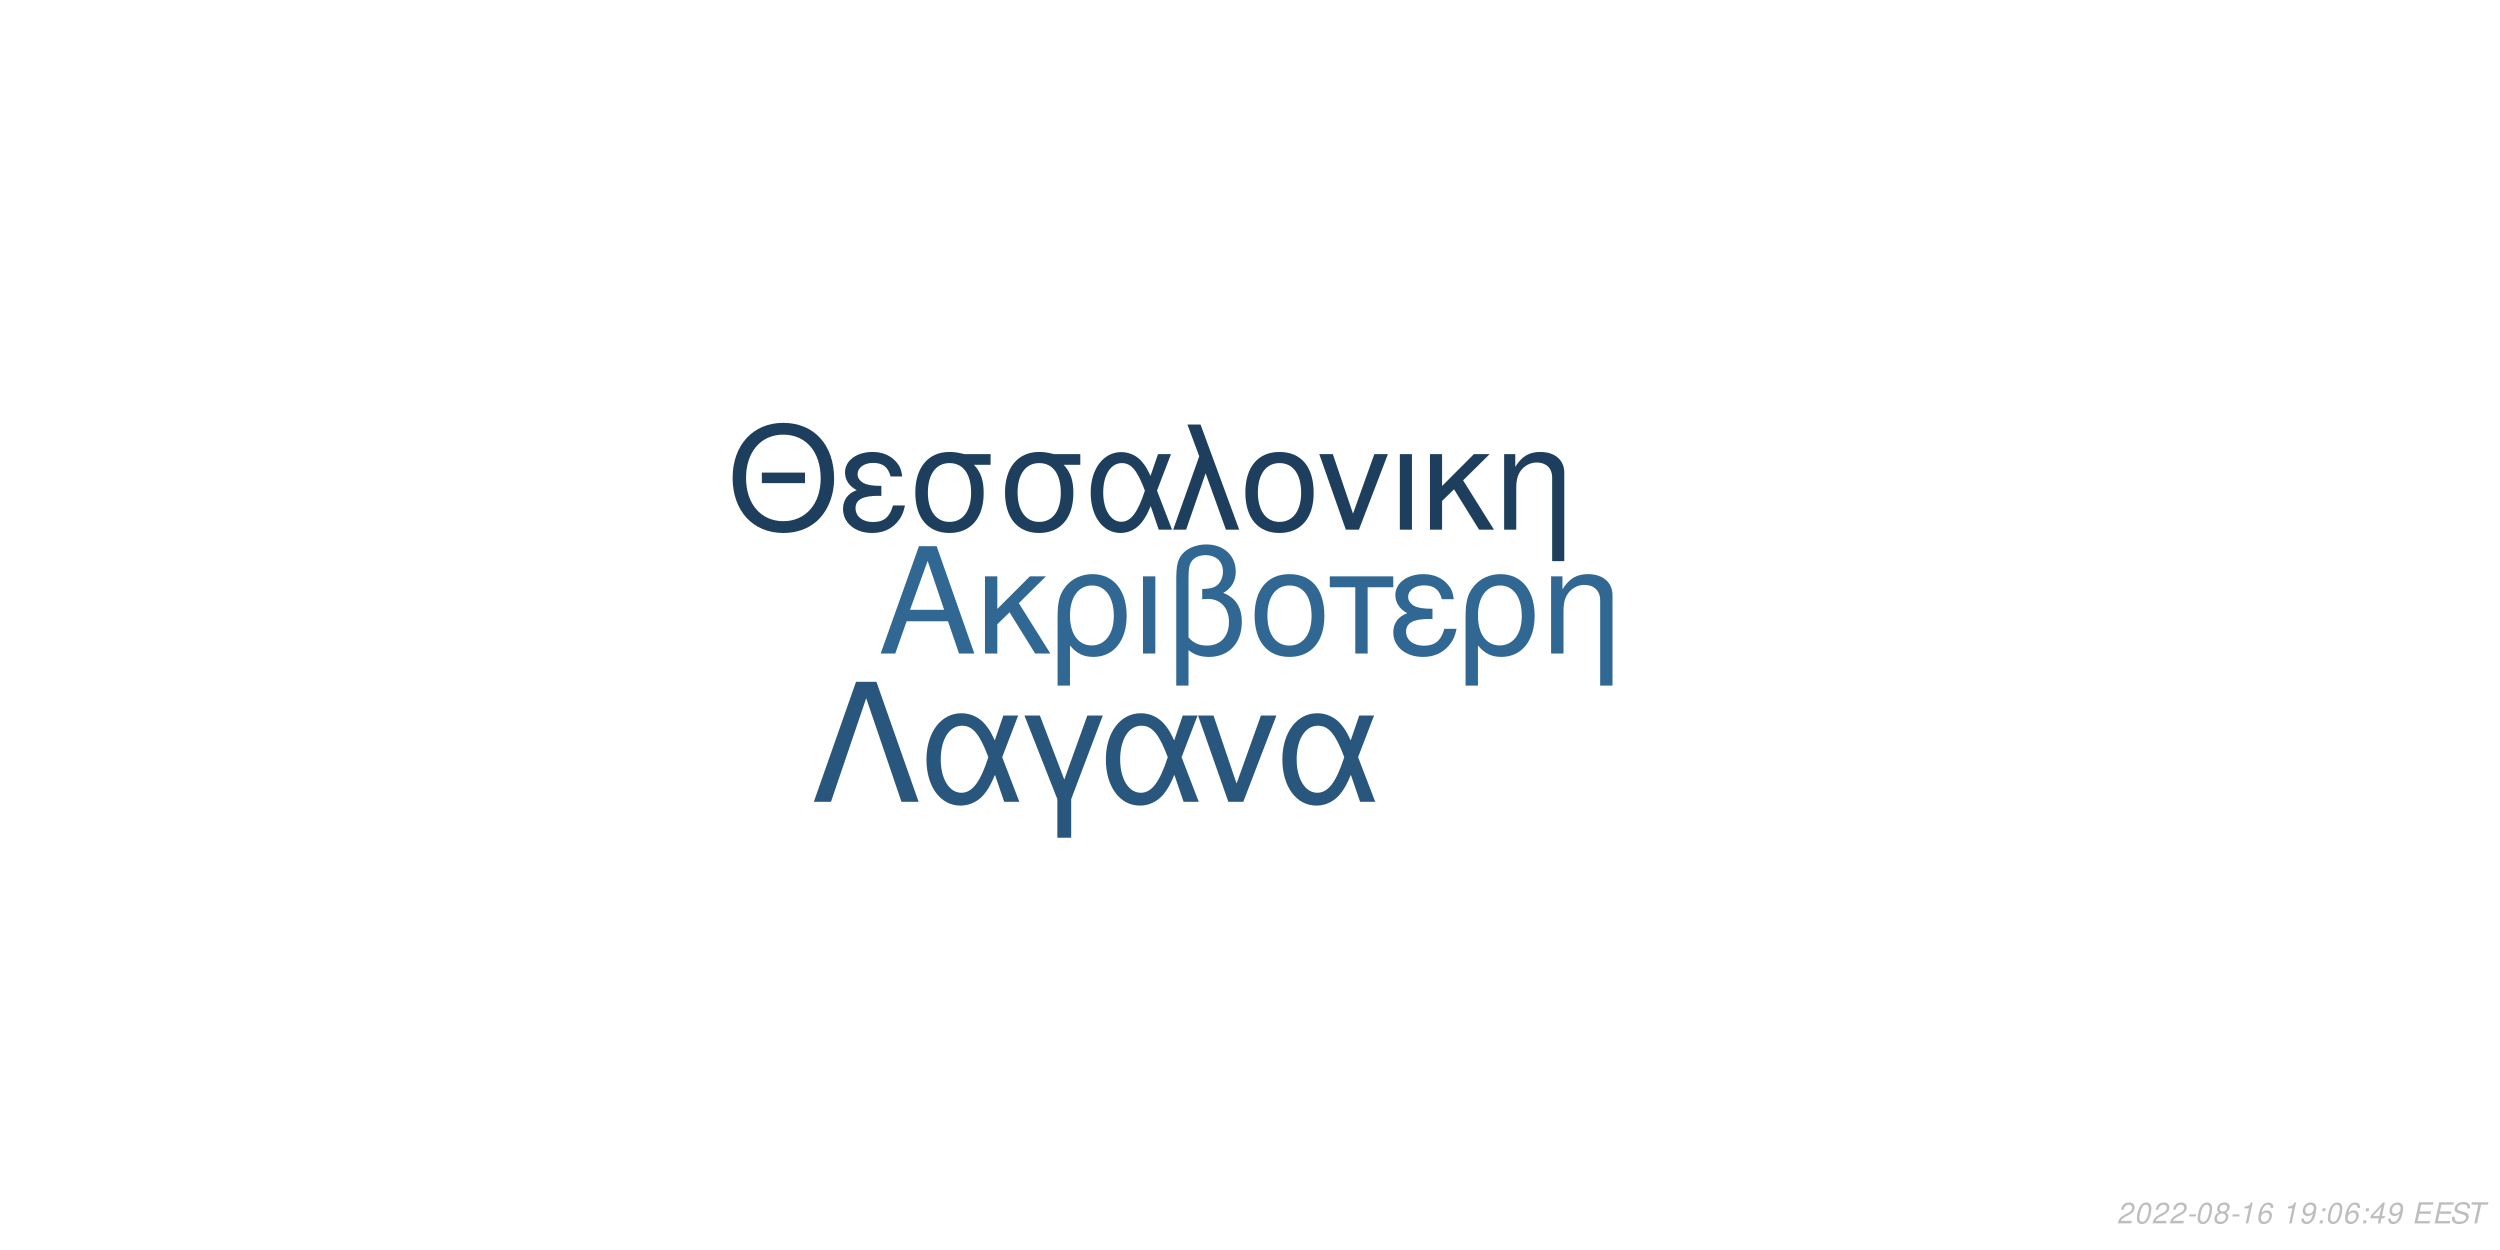
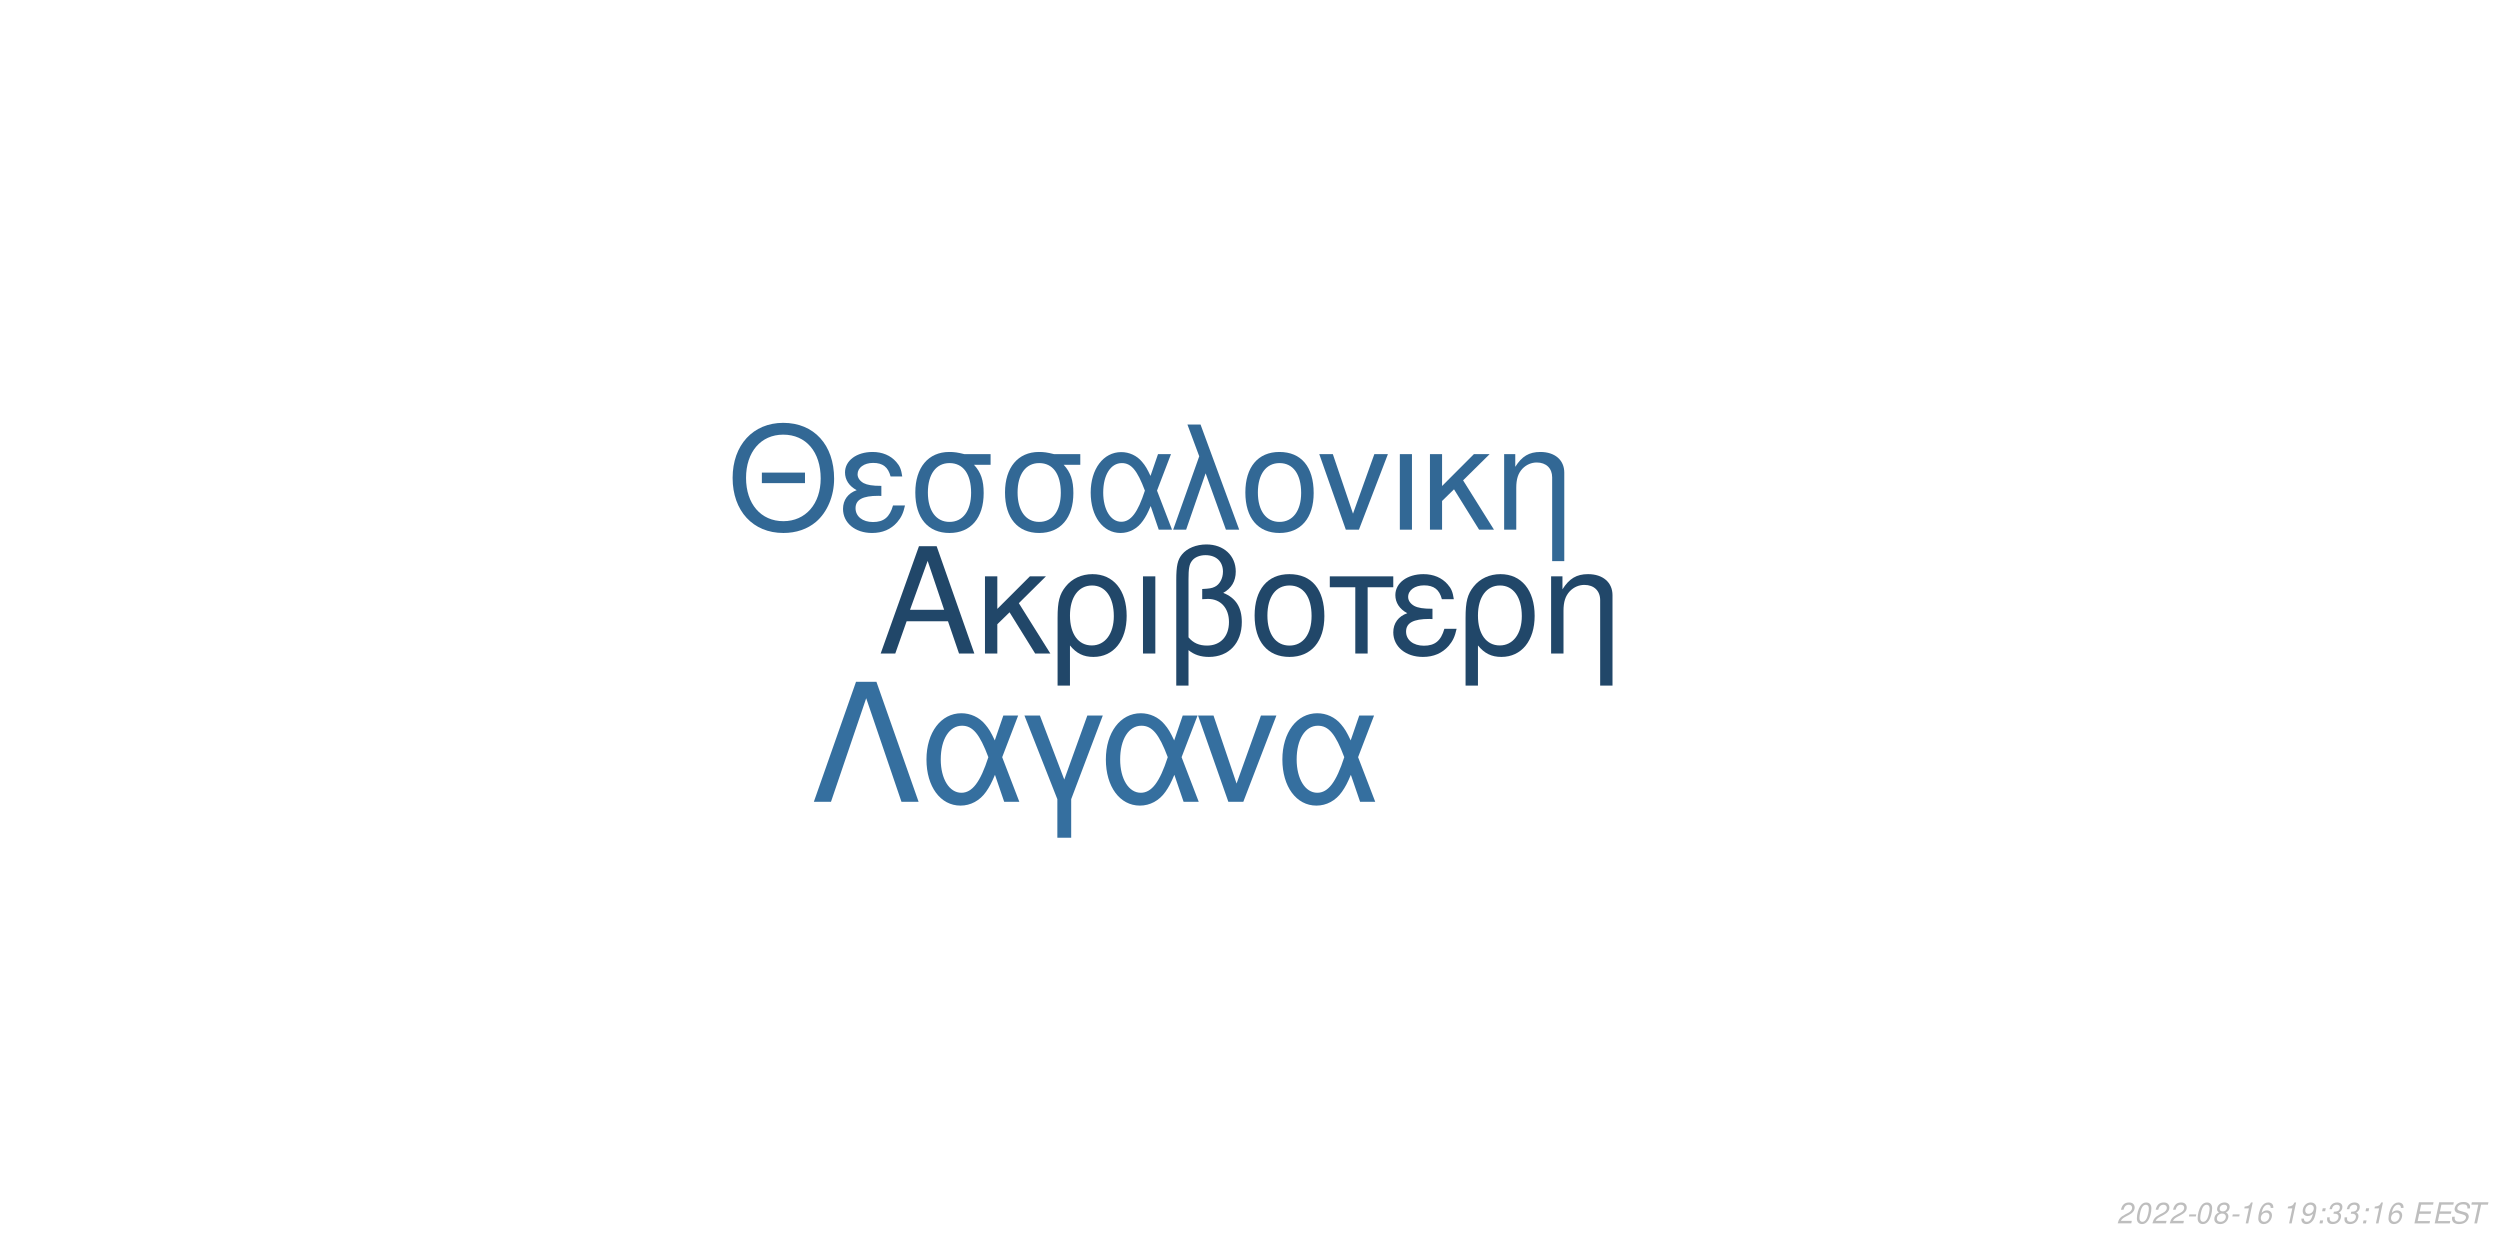
<svg xmlns="http://www.w3.org/2000/svg" xmlns:xlink="http://www.w3.org/1999/xlink" width="864pt" height="432pt" viewBox="0 0 864 432" version="1.1">
  <defs>
    <g>
      <symbol overflow="visible" id="glyph0-0">
        <path style="stroke:none;" d="" />
      </symbol>
      <symbol overflow="visible" id="glyph0-1">
        <path style="stroke:none;" d="M 24.125 -11.141 L 27.938 0 L 33.234 0 L 20.203 -37.094 L 14.094 -37.094 L 0.859 0 L 5.906 0 L 9.828 -11.141 Z M 22.797 -15.109 L 11 -15.109 L 17.094 -32.016 Z M 22.797 -15.109 " />
      </symbol>
      <symbol overflow="visible" id="glyph0-2">
        <path style="stroke:none;" d="M 7.172 -15.422 L 7.172 -26.672 L 2.906 -26.672 L 2.906 0 L 7.172 0 L 7.172 -10.125 L 11.406 -14.25 L 20.25 0 L 25.5 0 L 14.609 -17.406 L 23.969 -26.672 L 18.422 -26.672 Z M 7.172 -15.422 " />
      </symbol>
      <symbol overflow="visible" id="glyph0-3">
        <path style="stroke:none;" d="M 3 11.094 L 7.281 11.094 L 7.281 -2.797 C 9.516 -0.047 11.953 1.172 15.375 1.172 C 22.344 1.172 26.875 -4.422 26.875 -13.031 C 26.875 -21.891 22.297 -27.438 15.062 -27.438 C 11.297 -27.438 7.984 -25.906 5.797 -23.156 C 3.672 -20.516 3 -17.969 3 -12.359 Z M 14.906 -23.516 C 19.547 -23.516 22.438 -19.438 22.438 -12.922 C 22.438 -6.812 19.391 -2.797 14.812 -2.797 C 10.172 -2.797 7.281 -6.766 7.281 -13.125 C 7.281 -19.484 10.234 -23.516 14.906 -23.516 Z M 14.906 -23.516 " />
      </symbol>
      <symbol overflow="visible" id="glyph0-4">
        <path style="stroke:none;" d="M 3.516 0 L 7.781 0 L 7.781 -26.672 L 3.516 -26.672 Z M 3.516 0 " />
      </symbol>
      <symbol overflow="visible" id="glyph0-5">
        <path style="stroke:none;" d="M 4.016 11.094 L 8.25 11.094 L 8.25 -1.172 C 10.172 0.406 12.422 1.172 15.312 1.172 C 22.188 1.172 26.672 -3.609 26.672 -10.891 C 26.672 -15.984 24.578 -19.234 20.25 -20.969 C 23.109 -22.547 24.578 -25.031 24.578 -28.344 C 24.578 -33.844 20.406 -37.703 14.453 -37.703 C 10.938 -37.703 7.734 -36.391 6 -34.25 C 4.484 -32.422 4.016 -30.328 4.016 -25.391 Z M 8.25 -25.656 C 8.25 -29.359 8.5 -30.844 9.469 -32.062 C 10.375 -33.281 12.156 -34 14.094 -34 C 17.812 -34 20.156 -31.812 20.156 -28.297 C 20.156 -25.953 18.984 -23.812 17.297 -23.047 C 16.281 -22.547 15.469 -22.438 12.984 -22.297 L 12.984 -18.781 C 13.734 -18.828 14.344 -18.875 14.969 -18.875 C 19.344 -18.875 22.234 -15.719 22.234 -10.891 C 22.234 -5.906 19.281 -2.75 14.656 -2.75 C 11.953 -2.75 9.922 -3.609 8.25 -5.594 Z M 8.25 -25.656 " />
      </symbol>
      <symbol overflow="visible" id="glyph0-6">
        <path style="stroke:none;" d="M 14.094 -27.438 C 6.562 -27.438 2.094 -22.094 2.094 -13.125 C 2.094 -4.125 6.562 1.172 14.141 1.172 C 21.672 1.172 26.203 -4.172 26.203 -12.922 C 26.203 -22.188 21.828 -27.438 14.094 -27.438 Z M 14.141 -23.516 C 18.938 -23.516 21.781 -19.594 21.781 -12.984 C 21.781 -6.672 18.828 -2.75 14.141 -2.75 C 9.422 -2.75 6.516 -6.672 6.516 -13.125 C 6.516 -19.594 9.422 -23.516 14.141 -23.516 Z M 14.141 -23.516 " />
      </symbol>
      <symbol overflow="visible" id="glyph0-7">
        <path style="stroke:none;" d="M 7.891 0 L 12.156 0 L 12.156 -22.906 L 21.016 -22.906 L 21.016 -26.672 L -0.922 -26.672 L -0.922 -22.906 L 7.891 -22.906 Z M 7.891 0 " />
      </symbol>
      <symbol overflow="visible" id="glyph0-8">
        <path style="stroke:none;" d="M 14.562 -15.469 C 11.344 -15.469 9.562 -15.781 8.297 -16.438 C 6.922 -17.203 6.156 -18.328 6.156 -19.547 C 6.156 -21.891 8.453 -23.562 11.656 -23.562 C 15.062 -23.562 16.953 -22.094 17.812 -18.781 L 21.938 -18.781 C 21.578 -21.266 21.062 -22.5 19.797 -23.922 C 17.812 -26.203 14.906 -27.438 11.453 -27.438 C 5.797 -27.438 1.734 -24.375 1.734 -20.203 C 1.734 -17.609 3.156 -15.375 5.859 -13.938 C 2.797 -12.875 1.016 -10.484 1.016 -7.328 C 1.016 -2.391 5.297 1.172 11.25 1.172 C 14.969 1.172 17.906 -0.109 20.156 -2.641 C 21.578 -4.328 22.297 -5.797 22.906 -8.547 L 18.672 -8.547 C 17.5 -4.422 15.422 -2.703 11.609 -2.703 C 7.938 -2.703 5.438 -4.688 5.438 -7.578 C 5.438 -10.578 7.938 -11.953 13.484 -11.953 C 13.641 -11.953 14.094 -11.953 14.562 -11.906 Z M 14.562 -15.469 " />
      </symbol>
      <symbol overflow="visible" id="glyph0-9">
        <path style="stroke:none;" d="M 3.562 -26.672 L 3.562 0 L 7.844 0 L 7.844 -14.703 C 7.844 -17.906 8.5 -19.891 10.031 -21.531 C 11.406 -22.953 13.188 -23.719 15.062 -23.719 C 18.375 -23.719 20.516 -21.672 20.516 -18.469 L 20.516 11.094 L 24.781 11.094 L 24.781 -20.156 C 24.781 -24.578 21.469 -27.438 16.328 -27.438 C 12.359 -27.438 9.828 -25.906 7.484 -22.188 L 7.484 -26.672 Z M 3.562 -26.672 " />
      </symbol>
      <symbol overflow="visible" id="glyph1-0">
        <path style="stroke:none;" d="" />
      </symbol>
      <symbol overflow="visible" id="glyph1-1">
        <path style="stroke:none;" d="M 26.859 -19.734 L 11.953 -19.734 L 11.953 -16.094 L 26.859 -16.094 Z M 19.328 -36.922 C 8.922 -36.922 1.844 -29.25 1.844 -17.891 C 1.844 -6.484 8.875 1.141 19.391 1.141 C 23.812 1.141 27.703 -0.203 30.641 -2.688 C 34.578 -6.031 36.922 -11.656 36.922 -17.594 C 36.922 -29.297 30 -36.922 19.328 -36.922 Z M 19.328 -32.844 C 27.203 -32.844 32.281 -26.906 32.281 -17.688 C 32.281 -8.922 27.062 -2.938 19.391 -2.938 C 11.609 -2.938 6.484 -8.922 6.484 -17.891 C 6.484 -26.859 11.609 -32.844 19.328 -32.844 Z M 19.328 -32.844 " />
      </symbol>
      <symbol overflow="visible" id="glyph1-2">
        <path style="stroke:none;" d="M 14.25 -15.141 C 11.109 -15.141 9.375 -15.453 8.125 -16.094 C 6.781 -16.844 6.031 -17.938 6.031 -19.141 C 6.031 -21.422 8.266 -23.078 11.406 -23.078 C 14.75 -23.078 16.594 -21.625 17.438 -18.391 L 21.469 -18.391 C 21.125 -20.828 20.625 -22.031 19.391 -23.422 C 17.438 -25.656 14.594 -26.859 11.219 -26.859 C 5.688 -26.859 1.688 -23.875 1.688 -19.781 C 1.688 -17.234 3.094 -15.047 5.734 -13.656 C 2.734 -12.609 1 -10.266 1 -7.172 C 1 -2.344 5.188 1.141 11.016 1.141 C 14.656 1.141 17.547 -0.094 19.734 -2.594 C 21.125 -4.234 21.828 -5.688 22.422 -8.375 L 18.281 -8.375 C 17.141 -4.328 15.094 -2.641 11.359 -2.641 C 7.766 -2.641 5.328 -4.578 5.328 -7.422 C 5.328 -10.359 7.766 -11.703 13.203 -11.703 C 13.359 -11.703 13.797 -11.703 14.25 -11.656 Z M 14.25 -15.141 " />
      </symbol>
      <symbol overflow="visible" id="glyph1-3">
        <path style="stroke:none;" d="M 29 -26.109 L 19.938 -26.109 C 17.594 -26.703 16.438 -26.859 14.703 -26.859 C 7.469 -26.859 2.984 -21.469 2.984 -12.859 C 2.984 -4.031 7.375 1.141 14.797 1.141 C 22.172 1.141 26.609 -4.078 26.609 -12.656 C 26.609 -17.047 25.656 -19.828 23.266 -22.422 L 29 -22.422 Z M 14.797 -23.016 C 19.531 -23.016 22.266 -19.234 22.266 -12.75 C 22.266 -6.531 19.438 -2.688 14.797 -2.688 C 10.172 -2.688 7.328 -6.531 7.328 -12.859 C 7.328 -19.188 10.172 -23.016 14.797 -23.016 Z M 14.797 -23.016 " />
      </symbol>
      <symbol overflow="visible" id="glyph1-4">
        <path style="stroke:none;" d="M 29.344 -26.109 L 24.859 -26.109 L 22.266 -18.578 C 21.125 -21.031 20.484 -22.125 19.328 -23.469 C 17.547 -25.609 14.906 -26.812 12.156 -26.812 C 5.984 -26.812 1.594 -20.984 1.594 -12.812 C 1.594 -4.578 5.828 1.141 11.906 1.141 C 14.953 1.141 17.734 -0.344 19.625 -3.047 C 20.672 -4.531 21.281 -5.688 22.328 -8.172 L 25.109 0 L 29.703 0 L 24.516 -13.5 Z M 20.328 -13.5 C 17.891 -5.922 15.453 -2.734 12.156 -2.734 C 8.516 -2.734 5.922 -6.922 5.922 -12.812 C 5.922 -18.938 8.516 -23.016 12.359 -23.016 C 15.594 -23.016 17.688 -20.531 20.328 -13.5 Z M 20.328 -13.5 " />
      </symbol>
      <symbol overflow="visible" id="glyph1-5">
        <path style="stroke:none;" d="M 1.094 0 L 5.578 0 L 12.312 -19.484 L 19.328 0 L 23.922 0 L 10.562 -36.328 L 6.031 -36.328 L 10.109 -25.359 Z M 1.094 0 " />
      </symbol>
      <symbol overflow="visible" id="glyph1-6">
        <path style="stroke:none;" d="M 13.797 -26.859 C 6.422 -26.859 2.047 -21.625 2.047 -12.859 C 2.047 -4.031 6.422 1.141 13.859 1.141 C 21.234 1.141 25.656 -4.078 25.656 -12.656 C 25.656 -21.719 21.375 -26.859 13.797 -26.859 Z M 13.859 -23.016 C 18.531 -23.016 21.328 -19.188 21.328 -12.703 C 21.328 -6.531 18.438 -2.688 13.859 -2.688 C 9.219 -2.688 6.375 -6.531 6.375 -12.859 C 6.375 -19.188 9.219 -23.016 13.859 -23.016 Z M 13.859 -23.016 " />
      </symbol>
      <symbol overflow="visible" id="glyph1-7">
        <path style="stroke:none;" d="M 14.297 0 L 24.312 -26.109 L 19.625 -26.109 L 12.25 -5.531 L 5.281 -26.109 L 0.594 -26.109 L 9.766 0 Z M 14.297 0 " />
      </symbol>
      <symbol overflow="visible" id="glyph1-8">
        <path style="stroke:none;" d="M 3.438 0 L 7.625 0 L 7.625 -26.109 L 3.438 -26.109 Z M 3.438 0 " />
      </symbol>
      <symbol overflow="visible" id="glyph1-9">
        <path style="stroke:none;" d="M 7.031 -15.094 L 7.031 -26.109 L 2.844 -26.109 L 2.844 0 L 7.031 0 L 7.031 -9.922 L 11.156 -13.953 L 19.828 0 L 24.969 0 L 14.297 -17.047 L 23.469 -26.109 L 18.031 -26.109 Z M 7.031 -15.094 " />
      </symbol>
      <symbol overflow="visible" id="glyph1-10">
        <path style="stroke:none;" d="M 3.484 -26.109 L 3.484 0 L 7.672 0 L 7.672 -14.406 C 7.672 -17.547 8.328 -19.484 9.812 -21.078 C 11.156 -22.469 12.906 -23.219 14.75 -23.219 C 17.984 -23.219 20.078 -21.234 20.078 -18.094 L 20.078 10.859 L 24.266 10.859 L 24.266 -19.734 C 24.266 -24.062 21.031 -26.859 16 -26.859 C 12.109 -26.859 9.609 -25.359 7.328 -21.719 L 7.328 -26.109 Z M 3.484 -26.109 " />
      </symbol>
      <symbol overflow="visible" id="glyph2-0">
        <path style="stroke:none;" d="" />
      </symbol>
      <symbol overflow="visible" id="glyph2-1">
        <path style="stroke:none;" d="M 22.531 -41.484 L 15.484 -41.484 L 0.906 0 L 6.828 0 L 19 -35.797 L 31.188 0 L 37.109 0 Z M 22.531 -41.484 " />
      </symbol>
      <symbol overflow="visible" id="glyph2-2">
        <path style="stroke:none;" d="M 33.516 -29.812 L 28.391 -29.812 L 25.438 -21.219 C 24.125 -24.016 23.391 -25.266 22.078 -26.797 C 20.031 -29.25 17.016 -30.609 13.891 -30.609 C 6.828 -30.609 1.828 -23.953 1.828 -14.625 C 1.828 -5.234 6.656 1.312 13.594 1.312 C 17.078 1.312 20.266 -0.391 22.422 -3.469 C 23.609 -5.172 24.297 -6.484 25.5 -9.328 L 28.688 0 L 33.922 0 L 28 -15.422 Z M 23.219 -15.422 C 20.422 -6.766 17.641 -3.125 13.891 -3.125 C 9.734 -3.125 6.766 -7.906 6.766 -14.625 C 6.766 -21.625 9.734 -26.297 14.109 -26.297 C 17.812 -26.297 20.203 -23.453 23.219 -15.422 Z M 23.219 -15.422 " />
      </symbol>
      <symbol overflow="visible" id="glyph2-3">
        <path style="stroke:none;" d="M 12.062 12.406 L 16.844 12.406 L 16.844 -0.906 L 27.766 -29.812 L 22.422 -29.812 L 14.453 -7.688 L 6.031 -29.812 L 0.688 -29.812 L 12.062 -0.906 Z M 12.062 12.406 " />
      </symbol>
      <symbol overflow="visible" id="glyph2-4">
        <path style="stroke:none;" d="M 16.328 0 L 27.766 -29.812 L 22.422 -29.812 L 14 -6.312 L 6.031 -29.812 L 0.688 -29.812 L 11.156 0 Z M 16.328 0 " />
      </symbol>
      <symbol overflow="visible" id="glyph3-0">
        <path style="stroke:none;" d="" />
      </symbol>
      <symbol overflow="visible" id="glyph3-1">
        <path style="stroke:none;" d="M 5.234 -0.875 L 1.469 -0.875 C 1.641 -1.375 2.203 -1.891 3.109 -2.344 L 4.234 -2.938 C 5.562 -3.625 6.219 -4.469 6.219 -5.484 C 6.219 -5.938 6.062 -6.359 5.797 -6.656 C 5.469 -7.047 4.984 -7.234 4.312 -7.234 C 2.766 -7.234 1.891 -6.453 1.484 -4.734 L 2.375 -4.734 C 2.484 -5.188 2.609 -5.484 2.797 -5.75 C 3.094 -6.203 3.609 -6.453 4.188 -6.453 C 4.891 -6.453 5.344 -6.031 5.344 -5.375 C 5.344 -4.703 4.859 -4.094 4.016 -3.656 L 2.984 -3.125 C 1.234 -2.188 0.797 -1.656 0.344 -0.016 L 5.047 -0.016 Z M 5.234 -0.875 " />
      </symbol>
      <symbol overflow="visible" id="glyph3-2">
        <path style="stroke:none;" d="M 4.203 -7.234 C 3.375 -7.234 2.688 -6.812 2.125 -5.984 C 1.484 -5.047 0.984 -3.188 0.984 -1.734 C 0.984 -1.109 1.172 -0.562 1.484 -0.266 C 1.797 0.047 2.281 0.234 2.766 0.234 C 3.625 0.234 4.281 -0.156 4.859 -1.016 C 5.516 -1.953 6 -3.797 6 -5.266 C 6 -6.5 5.328 -7.234 4.203 -7.234 Z M 4.094 -6.453 C 4.734 -6.453 5.125 -5.984 5.125 -5.156 C 5.125 -4.203 4.781 -2.625 4.406 -1.812 C 3.984 -0.938 3.516 -0.547 2.875 -0.547 C 2.25 -0.547 1.875 -1.031 1.875 -1.828 C 1.875 -2.797 2.203 -4.344 2.594 -5.203 C 2.984 -6.047 3.453 -6.453 4.094 -6.453 Z M 4.094 -6.453 " />
      </symbol>
      <symbol overflow="visible" id="glyph3-3">
        <path style="stroke:none;" d="M 3.516 -3.125 L 1.125 -3.125 L 0.969 -2.406 L 3.359 -2.406 Z M 3.516 -3.125 " />
      </symbol>
      <symbol overflow="visible" id="glyph3-4">
        <path style="stroke:none;" d="M 4.766 -3.797 C 5.078 -3.969 5.234 -4.078 5.438 -4.234 C 5.812 -4.594 6.062 -5.172 6.062 -5.734 C 6.062 -6.625 5.344 -7.234 4.266 -7.234 C 2.812 -7.234 1.703 -6.219 1.703 -4.875 C 1.703 -4.406 1.875 -4.125 2.359 -3.812 C 1.297 -3.312 0.75 -2.516 0.75 -1.469 C 0.75 -0.438 1.547 0.234 2.812 0.234 C 3.656 0.234 4.359 -0.094 4.938 -0.734 C 5.359 -1.234 5.609 -1.859 5.609 -2.438 C 5.609 -3.047 5.312 -3.516 4.766 -3.797 Z M 4.109 -6.453 C 4.797 -6.453 5.188 -6.125 5.188 -5.578 C 5.188 -5.266 5.062 -4.922 4.859 -4.672 C 4.562 -4.312 4.188 -4.156 3.656 -4.156 C 2.984 -4.156 2.594 -4.453 2.594 -4.984 C 2.594 -5.859 3.203 -6.453 4.109 -6.453 Z M 3.453 -3.406 C 4.234 -3.406 4.734 -2.984 4.734 -2.312 C 4.734 -1.312 3.922 -0.547 2.875 -0.547 C 2.125 -0.547 1.625 -0.969 1.625 -1.625 C 1.625 -2.609 2.438 -3.406 3.453 -3.406 Z M 3.453 -3.406 " />
      </symbol>
      <symbol overflow="visible" id="glyph3-5">
        <path style="stroke:none;" d="M 3.703 -5.188 L 2.594 0 L 3.469 0 L 5.016 -7.234 L 4.438 -7.234 C 3.906 -6.156 3.688 -6.016 2.234 -5.812 L 2.109 -5.188 Z M 3.703 -5.188 " />
      </symbol>
      <symbol overflow="visible" id="glyph3-6">
        <path style="stroke:none;" d="M 6.125 -5.344 L 6.141 -5.625 C 6.141 -6.609 5.453 -7.234 4.391 -7.234 C 3.438 -7.234 2.641 -6.719 2.016 -5.703 C 1.422 -4.781 0.938 -2.953 0.938 -1.688 C 0.938 -0.516 1.688 0.234 2.859 0.234 C 3.703 0.234 4.438 -0.156 5 -0.875 C 5.406 -1.422 5.672 -2.156 5.672 -2.766 C 5.672 -3.812 4.969 -4.5 3.906 -4.5 C 3.234 -4.5 2.672 -4.234 2.094 -3.625 C 2.406 -5.375 3.234 -6.453 4.25 -6.453 C 4.703 -6.453 5.062 -6.234 5.172 -5.844 C 5.203 -5.719 5.234 -5.578 5.25 -5.344 Z M 3.656 -3.734 C 4.344 -3.734 4.797 -3.281 4.797 -2.625 C 4.797 -1.469 3.984 -0.547 2.984 -0.547 C 2.297 -0.547 1.812 -1.047 1.812 -1.766 C 1.812 -2.859 2.625 -3.734 3.656 -3.734 Z M 3.656 -3.734 " />
      </symbol>
      <symbol overflow="visible" id="glyph3-7">
        <path style="stroke:none;" d="" />
      </symbol>
      <symbol overflow="visible" id="glyph3-8">
        <path style="stroke:none;" d="M 0.844 -1.656 C 0.844 -1.547 0.844 -1.438 0.844 -1.375 C 0.844 -0.406 1.531 0.234 2.578 0.234 C 3.203 0.234 3.766 0.016 4.297 -0.438 C 4.938 -1 5.312 -1.656 5.594 -2.719 C 5.844 -3.672 6.016 -4.766 6.016 -5.375 C 6.016 -5.844 5.844 -6.328 5.547 -6.656 C 5.203 -7.031 4.703 -7.234 4.062 -7.234 C 2.516 -7.234 1.297 -5.938 1.297 -4.266 C 1.297 -3.203 1.984 -2.547 3.047 -2.547 C 3.484 -2.547 3.953 -2.672 4.281 -2.891 C 4.406 -2.984 4.547 -3.078 4.828 -3.344 C 4.438 -1.484 3.703 -0.547 2.703 -0.547 C 2.109 -0.547 1.719 -0.938 1.719 -1.547 L 1.719 -1.656 Z M 3.953 -6.453 C 4.625 -6.453 5.141 -5.953 5.141 -5.281 C 5.141 -4.188 4.312 -3.312 3.297 -3.312 C 2.594 -3.312 2.172 -3.734 2.172 -4.453 C 2.172 -5.562 2.984 -6.453 3.953 -6.453 Z M 3.953 -6.453 " />
      </symbol>
      <symbol overflow="visible" id="glyph3-9">
        <path style="stroke:none;" d="M 2.359 -1.031 L 1.312 -1.031 L 1.094 0 L 2.141 0 Z M 3.266 -5.234 L 2.219 -5.234 L 2 -4.203 L 3.047 -4.203 Z M 3.266 -5.234 " />
      </symbol>
      <symbol overflow="visible" id="glyph3-10">
-         <path style="stroke:none;" d="M 3.625 -1.75 L 3.266 0 L 4.141 0 L 4.516 -1.75 L 5.562 -1.75 L 5.734 -2.531 L 4.688 -2.531 L 5.688 -7.234 L 5.016 -7.234 L 0.844 -2.672 L 0.641 -1.75 Z M 3.797 -2.531 L 1.594 -2.531 L 4.469 -5.703 Z M 3.797 -2.531 " />
+         <path style="stroke:none;" d="M 2.922 -3.312 C 3.125 -3.344 3.234 -3.344 3.375 -3.344 C 4.203 -3.344 4.688 -3 4.688 -2.406 C 4.688 -1.312 3.906 -0.547 2.781 -0.547 C 2.047 -0.547 1.594 -0.938 1.594 -1.562 C 1.594 -1.719 1.609 -1.844 1.656 -2.094 L 0.766 -2.094 C 0.734 -1.797 0.719 -1.641 0.719 -1.469 C 0.719 -0.375 1.406 0.234 2.641 0.234 C 3.547 0.234 4.297 -0.078 4.812 -0.656 C 5.266 -1.156 5.562 -1.875 5.562 -2.547 C 5.562 -3.125 5.344 -3.453 4.797 -3.734 C 5.641 -4.234 6.016 -4.844 6.016 -5.734 C 6.016 -6.656 5.312 -7.234 4.203 -7.234 C 3.375 -7.234 2.672 -6.938 2.188 -6.375 C 1.891 -6.031 1.703 -5.641 1.516 -4.906 L 2.391 -4.906 C 2.5 -5.359 2.594 -5.594 2.734 -5.812 C 3.047 -6.234 3.516 -6.453 4.078 -6.453 C 4.734 -6.453 5.141 -6.125 5.141 -5.578 C 5.141 -5.188 5.016 -4.797 4.797 -4.547 C 4.516 -4.234 4 -4.062 3.266 -4.062 L 3.078 -4.062 Z M 2.922 -3.312 " />
      </symbol>
      <symbol overflow="visible" id="glyph3-11">
        <path style="stroke:none;" d="M 2.547 -3.312 L 6.5 -3.312 L 6.688 -4.141 L 2.719 -4.141 L 3.219 -6.469 L 7.344 -6.469 L 7.516 -7.297 L 2.453 -7.297 L 0.906 0 L 6.125 0 L 6.297 -0.812 L 2.016 -0.812 Z M 2.547 -3.312 " />
      </symbol>
      <symbol overflow="visible" id="glyph3-12">
        <path style="stroke:none;" d="M 7.062 -5.156 C 7.125 -5.438 7.141 -5.562 7.141 -5.703 C 7.141 -6.156 6.938 -6.594 6.594 -6.891 C 6.188 -7.25 5.656 -7.406 4.875 -7.406 C 3.844 -7.406 3.047 -7.125 2.5 -6.562 C 2.094 -6.141 1.781 -5.438 1.781 -4.922 C 1.781 -4.297 2.219 -3.766 2.891 -3.562 L 4.594 -3.094 C 5.406 -2.859 5.734 -2.578 5.734 -2.094 C 5.734 -1.781 5.547 -1.406 5.266 -1.141 C 4.844 -0.766 4.266 -0.578 3.453 -0.578 C 2.328 -0.578 1.812 -0.984 1.812 -1.906 C 1.812 -2.047 1.812 -2.125 1.844 -2.312 L 0.984 -2.312 C 0.906 -2.062 0.891 -1.906 0.891 -1.688 C 0.891 -0.484 1.797 0.234 3.297 0.234 C 4.359 0.234 5.234 -0.062 5.812 -0.609 C 6.344 -1.078 6.688 -1.797 6.688 -2.375 C 6.688 -2.641 6.609 -2.906 6.453 -3.156 C 6.234 -3.5 5.938 -3.703 5.469 -3.828 L 3.75 -4.312 C 2.984 -4.547 2.734 -4.734 2.734 -5.188 C 2.734 -5.547 2.875 -5.844 3.188 -6.109 C 3.547 -6.438 4.031 -6.594 4.703 -6.594 C 5.266 -6.594 5.688 -6.484 5.906 -6.297 C 6.094 -6.125 6.219 -5.797 6.219 -5.516 C 6.219 -5.422 6.203 -5.344 6.188 -5.156 Z M 7.062 -5.156 " />
      </symbol>
      <symbol overflow="visible" id="glyph3-13">
        <path style="stroke:none;" d="M 4.938 -6.469 L 7.312 -6.469 L 7.484 -7.297 L 1.75 -7.297 L 1.578 -6.469 L 3.984 -6.469 L 2.609 0 L 3.547 0 Z M 4.938 -6.469 " />
      </symbol>
    </g>
  </defs>
  <g id="surface1">
    <rect x="0" y="0" width="864" height="432" style="fill:rgb(100%,100%,100%);fill-opacity:1;stroke:none;" />
-     <g style="fill:rgb(19.216%,40.392%,57.647%);fill-opacity:1;">
+     <g style="fill:rgb(12.941%,27.843%,41.176%);fill-opacity:1;">
      <use xlink:href="#glyph0-1" x="303.5" y="225.861" />
      <use xlink:href="#glyph0-2" x="337.5" y="225.861" />
      <use xlink:href="#glyph0-3" x="362.5" y="225.861" />
      <use xlink:href="#glyph0-4" x="391.5" y="225.861" />
      <use xlink:href="#glyph0-5" x="402.5" y="225.861" />
      <use xlink:href="#glyph0-6" x="431.5" y="225.861" />
      <use xlink:href="#glyph0-7" x="460.5" y="225.861" />
      <use xlink:href="#glyph0-8" x="480.5" y="225.861" />
      <use xlink:href="#glyph0-3" x="503.5" y="225.861" />
      <use xlink:href="#glyph0-9" x="532.5" y="225.861" />
    </g>
-     <g style="fill:rgb(11.373%,24.706%,36.471%);fill-opacity:1;">
+     <g style="fill:rgb(19.608%,40.784%,58.431%);fill-opacity:1;">
      <use xlink:href="#glyph1-1" x="251.348" y="183.058" />
      <use xlink:href="#glyph1-2" x="290.348" y="183.058" />
      <use xlink:href="#glyph1-3" x="313.348" y="183.058" />
      <use xlink:href="#glyph1-3" x="344.348" y="183.058" />
      <use xlink:href="#glyph1-4" x="375.348" y="183.058" />
      <use xlink:href="#glyph1-5" x="404.348" y="183.058" />
      <use xlink:href="#glyph1-6" x="428.348" y="183.058" />
      <use xlink:href="#glyph1-7" x="455.348" y="183.058" />
      <use xlink:href="#glyph1-8" x="480.348" y="183.058" />
      <use xlink:href="#glyph1-9" x="491.348" y="183.058" />
      <use xlink:href="#glyph1-10" x="516.348" y="183.058" />
    </g>
-     <g style="fill:rgb(16.078%,33.725%,48.627%);fill-opacity:1;">
+     <g style="fill:rgb(20.784%,43.529%,62.353%);fill-opacity:1;">
      <use xlink:href="#glyph2-1" x="280.359" y="277.105" />
      <use xlink:href="#glyph2-2" x="318.359" y="277.105" />
      <use xlink:href="#glyph2-3" x="353.359" y="277.105" />
      <use xlink:href="#glyph2-2" x="380.359" y="277.105" />
      <use xlink:href="#glyph2-4" x="413.359" y="277.105" />
      <use xlink:href="#glyph2-2" x="441.359" y="277.105" />
    </g>
    <g style="fill:rgb(74.51%,74.51%,74.51%);fill-opacity:1;">
      <use xlink:href="#glyph3-1" x="731.52" y="422.81" />
      <use xlink:href="#glyph3-2" x="737.52" y="422.81" />
      <use xlink:href="#glyph3-1" x="743.52" y="422.81" />
      <use xlink:href="#glyph3-1" x="749.52" y="422.81" />
      <use xlink:href="#glyph3-3" x="755.52" y="422.81" />
      <use xlink:href="#glyph3-2" x="758.52" y="422.81" />
      <use xlink:href="#glyph3-4" x="764.52" y="422.81" />
      <use xlink:href="#glyph3-3" x="770.52" y="422.81" />
      <use xlink:href="#glyph3-5" x="773.52" y="422.81" />
      <use xlink:href="#glyph3-6" x="779.52" y="422.81" />
      <use xlink:href="#glyph3-7" x="785.52" y="422.81" />
      <use xlink:href="#glyph3-5" x="788.52" y="422.81" />
      <use xlink:href="#glyph3-8" x="794.52" y="422.81" />
      <use xlink:href="#glyph3-9" x="800.52" y="422.81" />
-       <use xlink:href="#glyph3-2" x="803.52" y="422.81" />
-       <use xlink:href="#glyph3-6" x="809.52" y="422.81" />
+       <use xlink:href="#glyph3-10" x="803.52" y="422.81" />
+       <use xlink:href="#glyph3-10" x="809.52" y="422.81" />
      <use xlink:href="#glyph3-9" x="815.52" y="422.81" />
-       <use xlink:href="#glyph3-10" x="818.52" y="422.81" />
-       <use xlink:href="#glyph3-8" x="824.52" y="422.81" />
+       <use xlink:href="#glyph3-5" x="818.52" y="422.81" />
+       <use xlink:href="#glyph3-6" x="824.52" y="422.81" />
      <use xlink:href="#glyph3-7" x="830.52" y="422.81" />
      <use xlink:href="#glyph3-11" x="833.52" y="422.81" />
      <use xlink:href="#glyph3-11" x="840.52" y="422.81" />
      <use xlink:href="#glyph3-12" x="846.52" y="422.81" />
      <use xlink:href="#glyph3-13" x="852.52" y="422.81" />
    </g>
  </g>
</svg>
